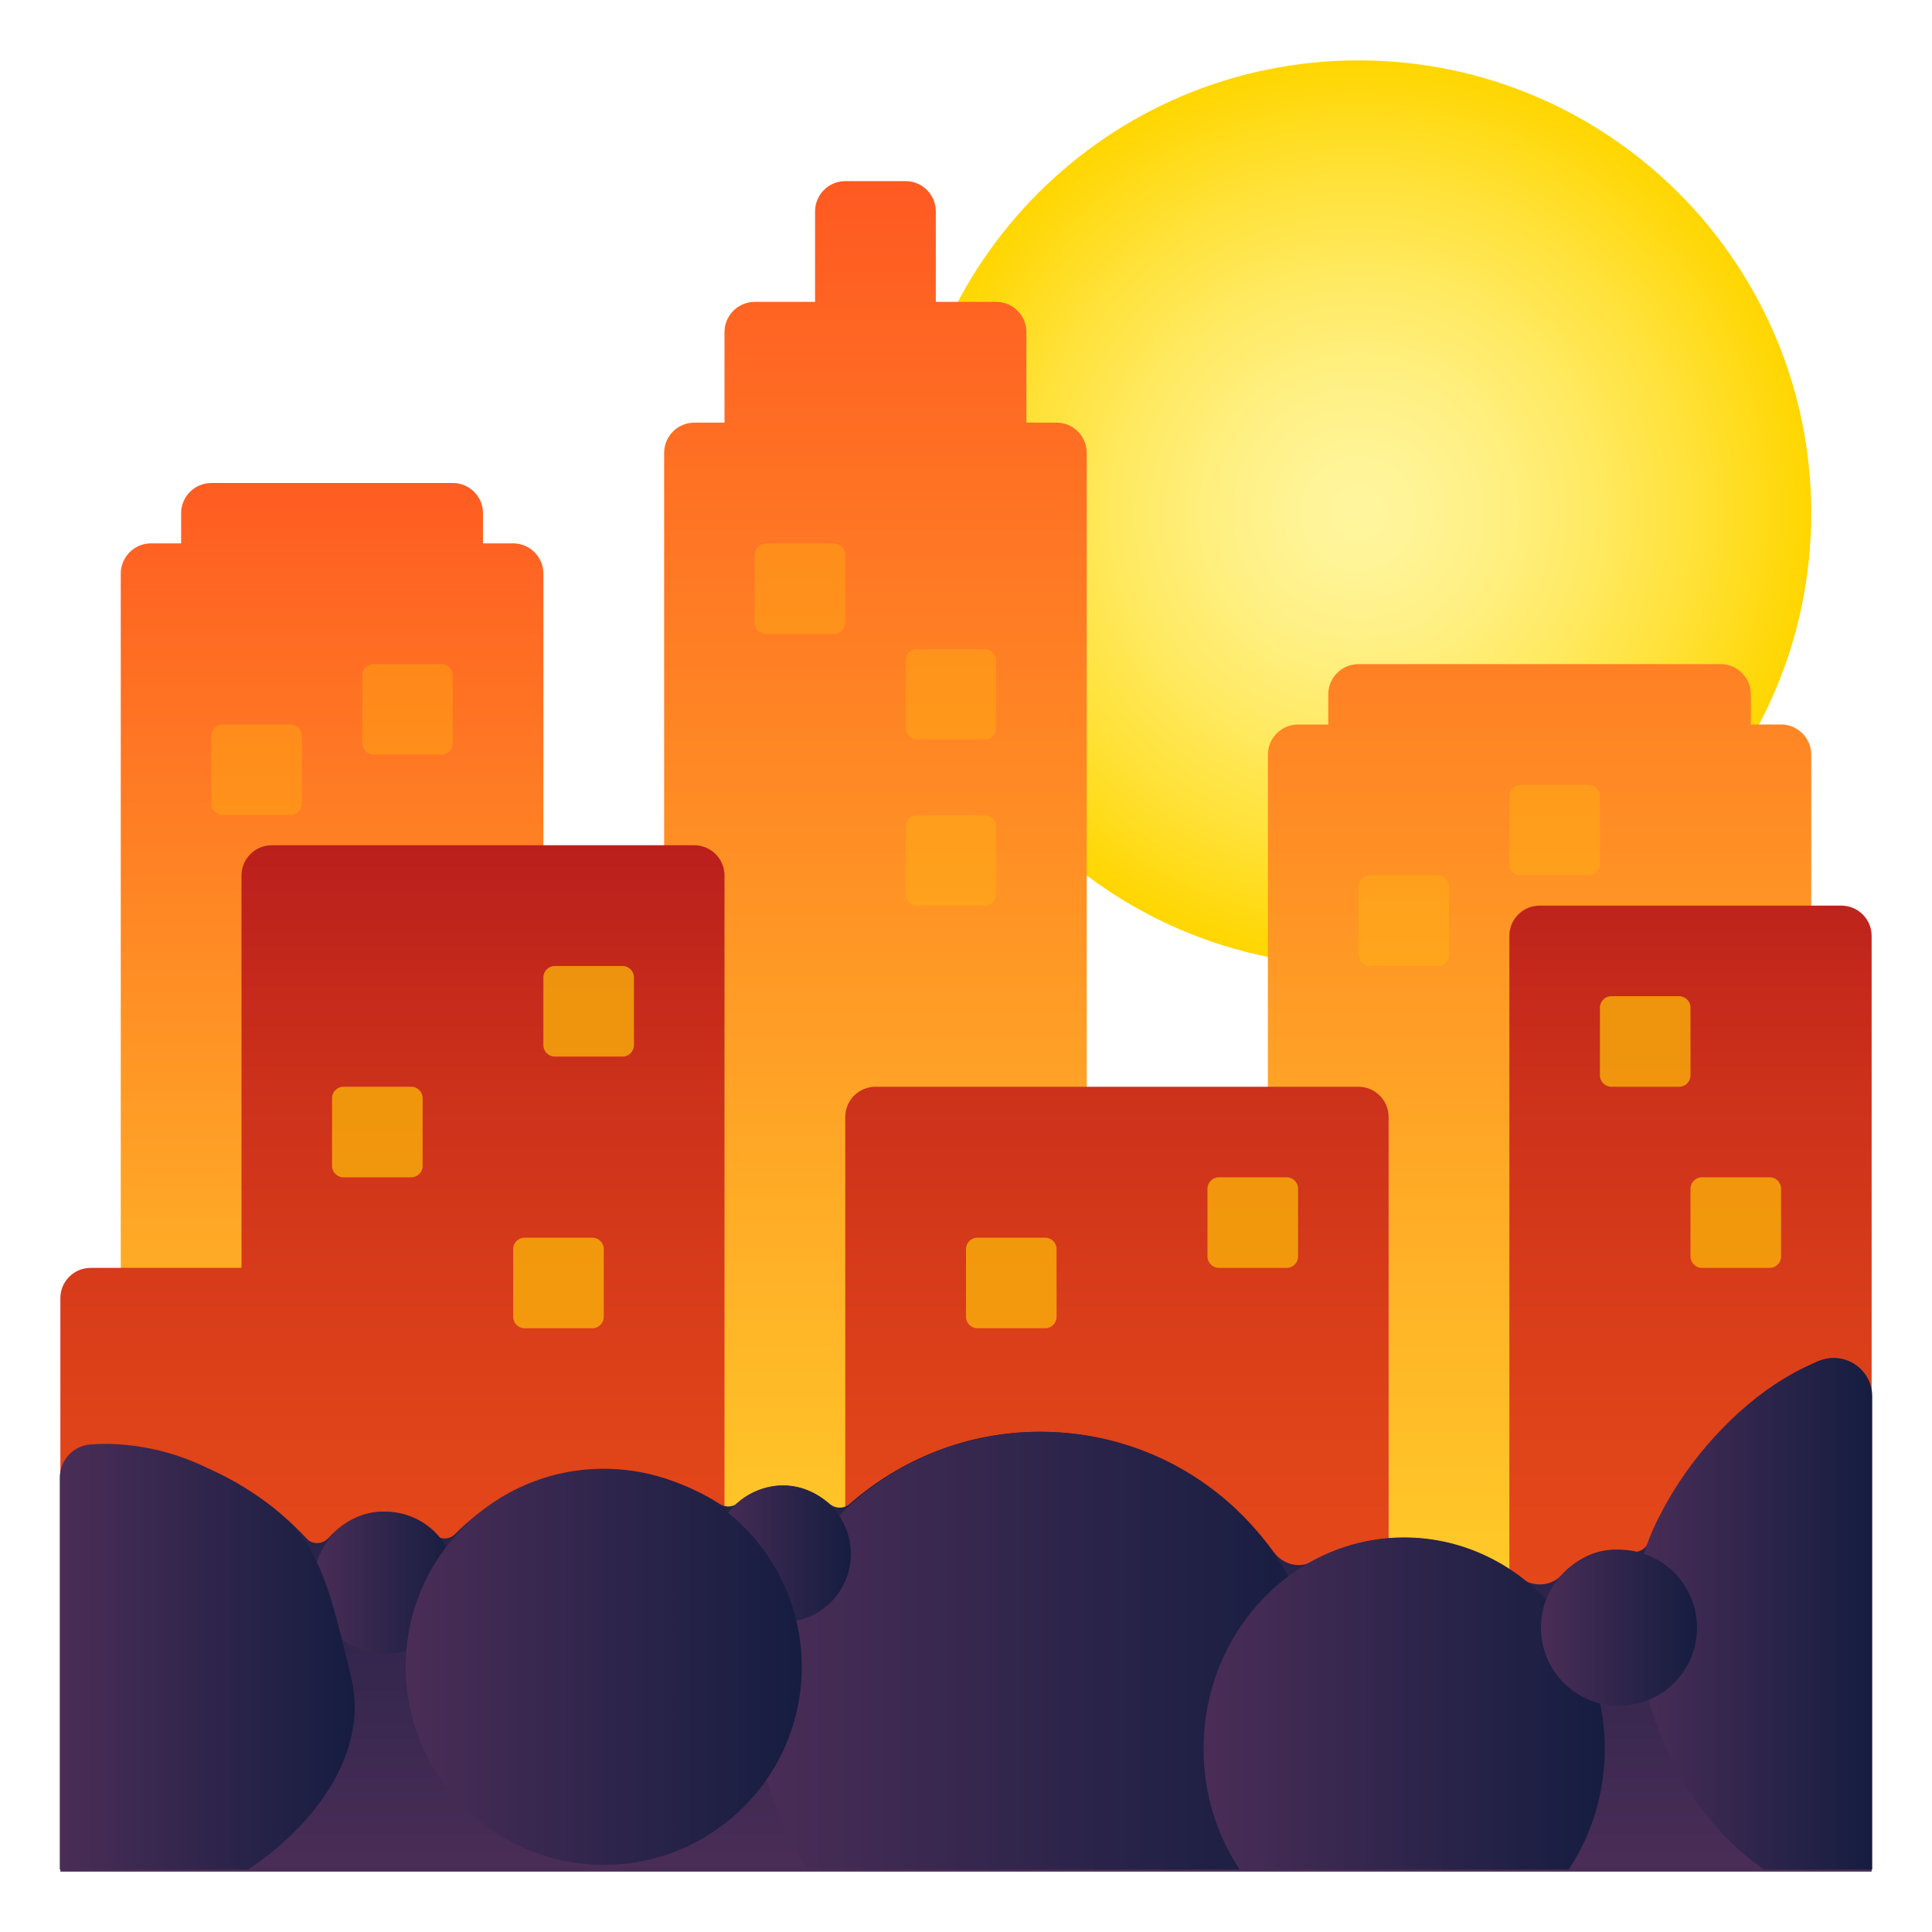
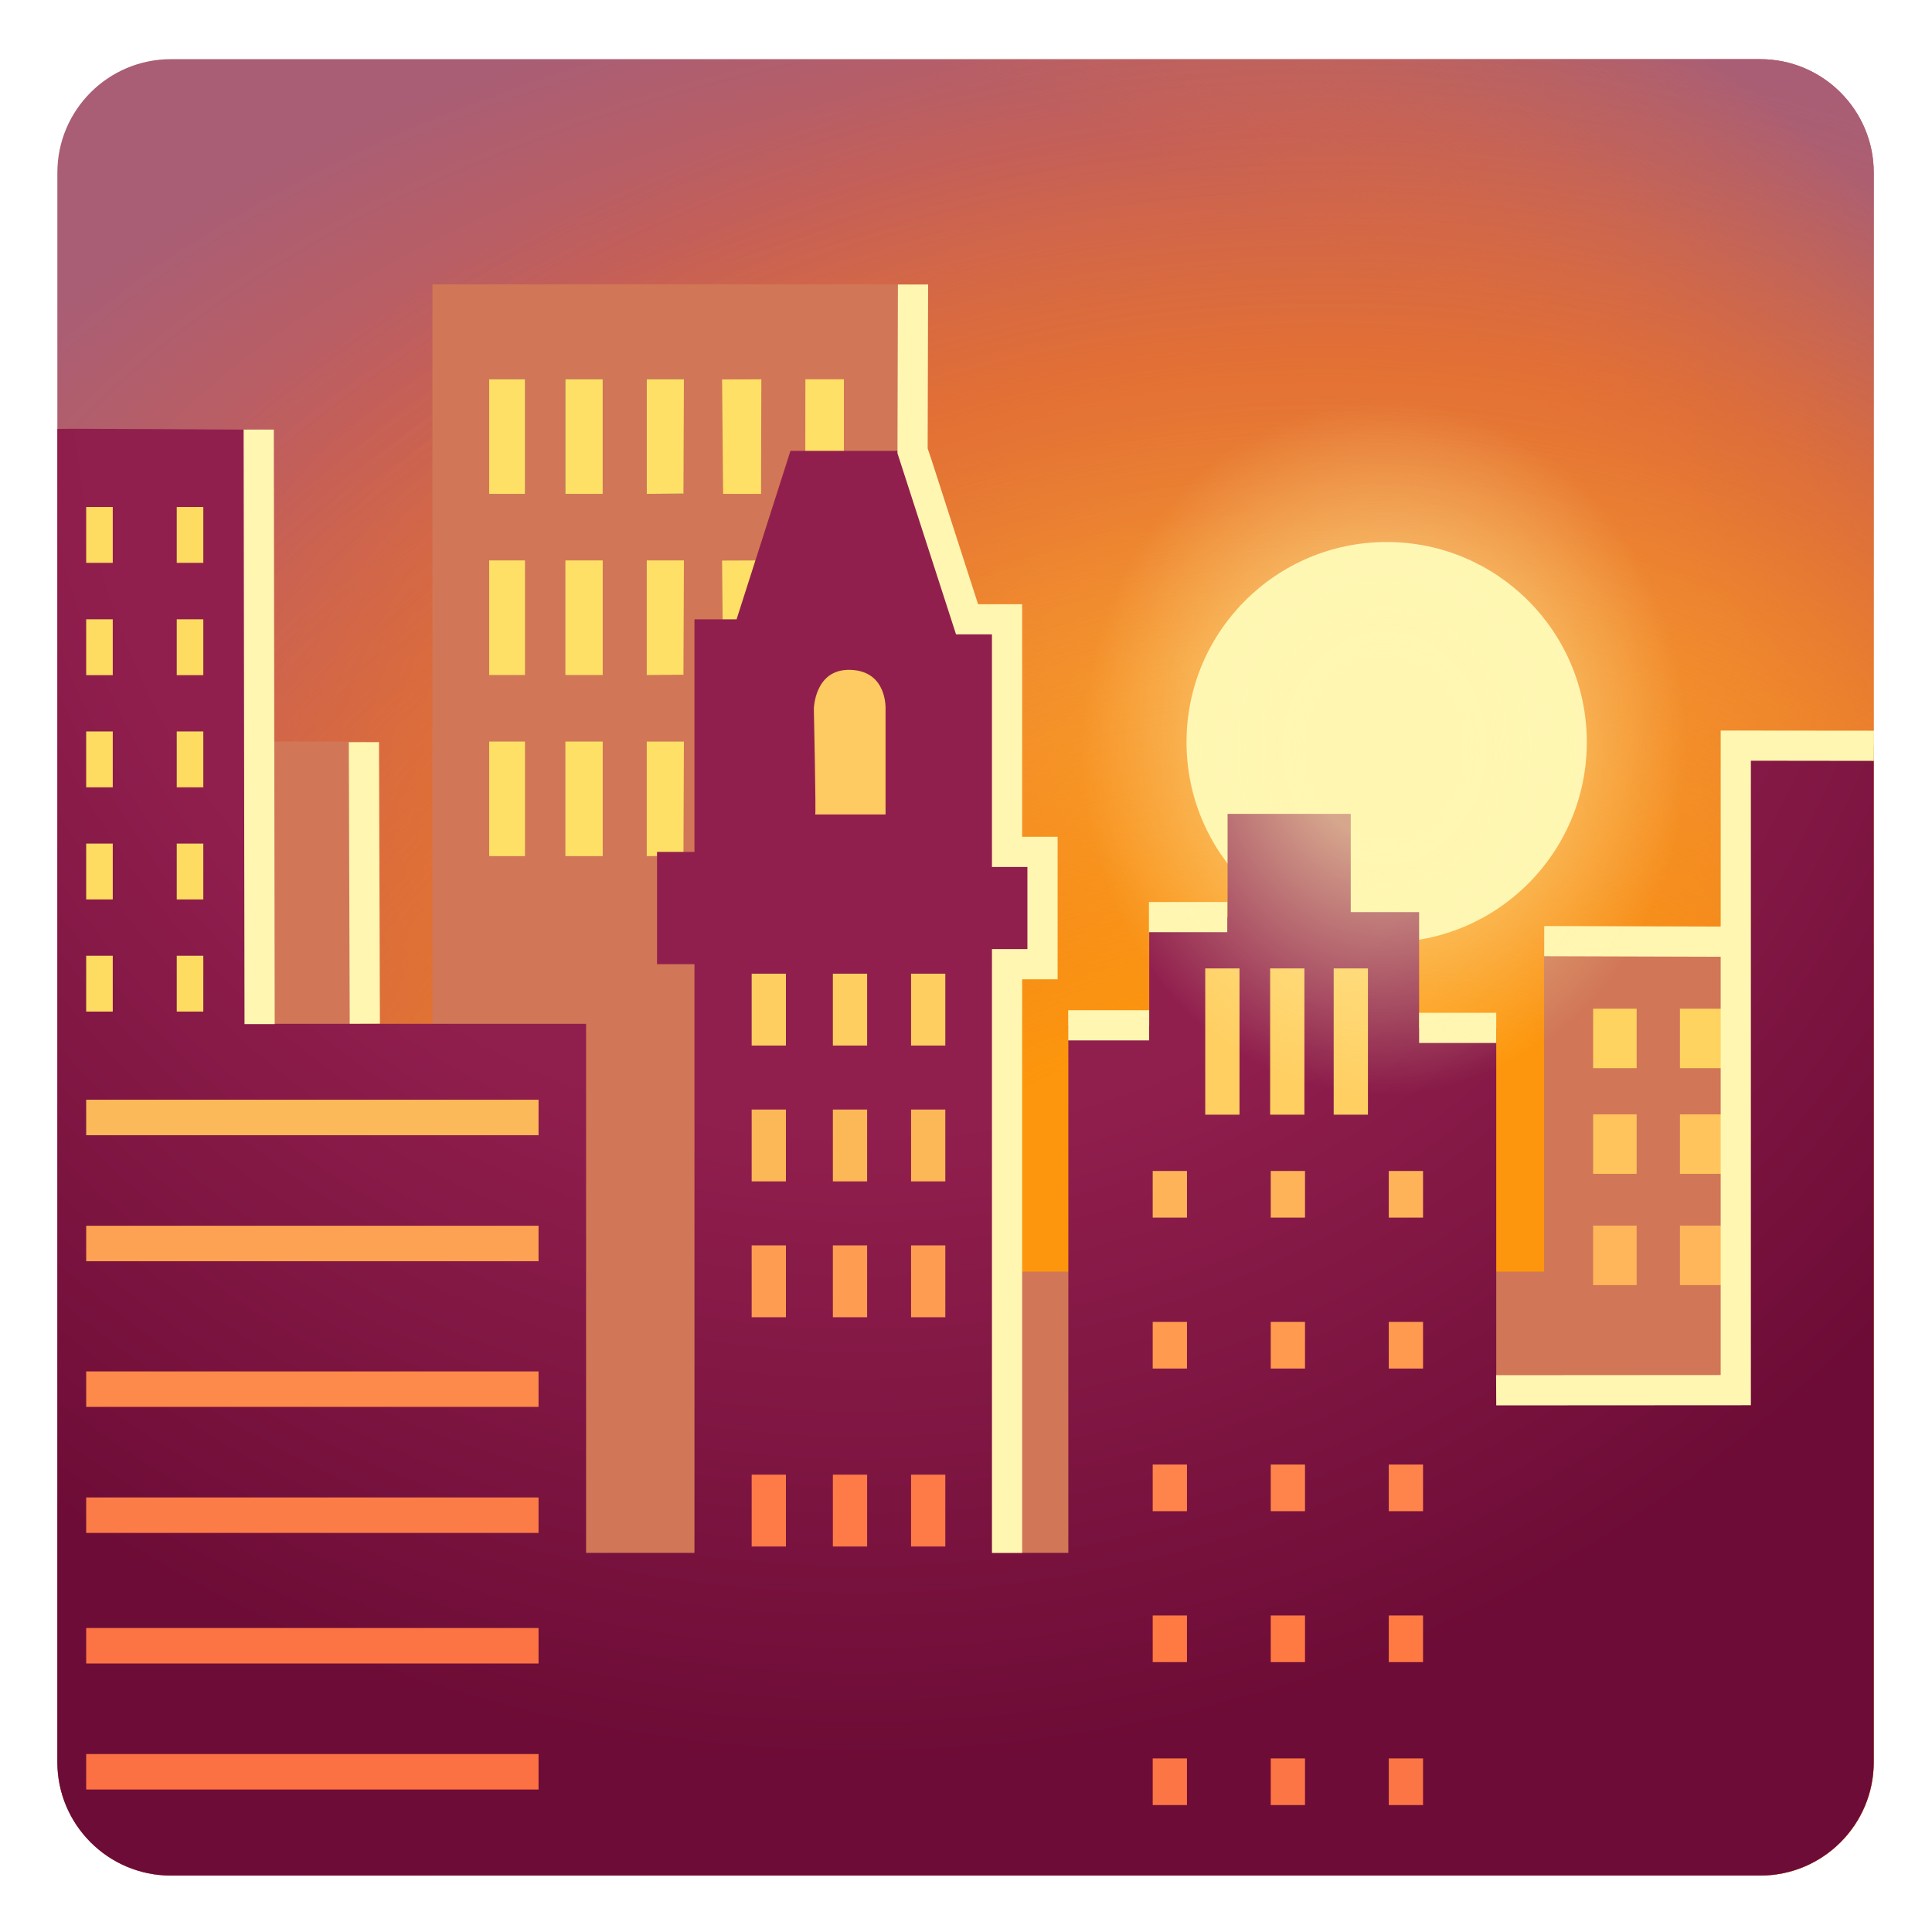
- <svg xmlns="http://www.w3.org/2000/svg" version="1.1" id="Layer_1" x="0px" y="0px" viewBox="0 0 128 128" style="enable-background:new 0 0 128 128;" xml:space="preserve">
-   <radialGradient id="SVGID_1_" cx="90" cy="94" r="30" gradientTransform="matrix(1 0 0 -1 0 128)" gradientUnits="userSpaceOnUse">
-     <stop offset="0" style="stop-color:#FFF59D" />
-     <stop offset="0.122" style="stop-color:#FFF496" />
-     <stop offset="0.3" style="stop-color:#FFF083" />
-     <stop offset="0.512" style="stop-color:#FFEA63" />
-     <stop offset="0.75" style="stop-color:#FFE137" />
-     <stop offset="1" style="stop-color:#FFD600" />
+ <svg xmlns="http://www.w3.org/2000/svg" version="1.1" id="Layer_2" x="0px" y="0px" viewBox="0 0 128 128" style="enable-background:new 0 0 128 128;" xml:space="preserve">
+   <radialGradient id="SVGID_1_" cx="88.195" cy="51.501" r="56.382" gradientTransform="matrix(1.028679e-13 -1 1.8259 1.878217e-13 -5.8393 139.696)" gradientUnits="userSpaceOnUse">
+     <stop offset="0.158" style="stop-color:#FEBC45" />
+     <stop offset="0.201" style="stop-color:#F8AE44" />
+     <stop offset="0.328" style="stop-color:#E98B40" />
+     <stop offset="0.432" style="stop-color:#E0763E" />
+     <stop offset="0.5" style="stop-color:#DD6E3D" />
+     <stop offset="0.76" style="stop-color:#C05E5D" />
+     <stop offset="0.99" style="stop-color:#A95E75" />
  </radialGradient>
-   <circle style="fill:url(#SVGID_1_);" cx="90" cy="34" r="30" />
-   <linearGradient id="SVGID_2_" gradientUnits="userSpaceOnUse" x1="22" y1="23.99" x2="22" y2="99.226" gradientTransform="matrix(1 0 0 -1 0 128)">
-     <stop offset="0" style="stop-color:#FFCA28" />
-     <stop offset="1" style="stop-color:#FF5722" />
-   </linearGradient>
-   <path style="fill:url(#SVGID_2_);" d="M34,36h-2v-2c0-1.1-0.9-2-2-2H14c-1.1,0-2,0.9-2,2v2h-2c-1.1,0-2,0.9-2,2v70h28V38  C36,36.9,35.1,36,34,36z" />
-   <linearGradient id="SVGID_3_" gradientUnits="userSpaceOnUse" x1="82" y1="23.65" x2="82" y2="117.78" gradientTransform="matrix(1 0 0 -1 0 128)">
-     <stop offset="0" style="stop-color:#FFCA28" />
-     <stop offset="1" style="stop-color:#FF5722" />
-   </linearGradient>
-   <path style="fill:url(#SVGID_3_);" d="M118,48h-2v-2c0-1.1-0.9-2-2-2H90c-1.1,0-2,0.9-2,2v2h-2c-1.1,0-2,0.9-2,2v54H72V30  c0-1.1-0.9-2-2-2h-2v-6c0-1.1-0.9-2-2-2h-4v-6c0-1.1-0.9-2-2-2h-4c-1.1,0-2,0.9-2,2v6h-4c-1.1,0-2,0.9-2,2v6h-2c-1.1,0-2,0.9-2,2v86  h76V50C120,48.9,119.1,48,118,48z" />
-   <linearGradient id="SVGID_4_" gradientUnits="userSpaceOnUse" x1="64" y1="18.11" x2="64" y2="74.558" gradientTransform="matrix(1 0 0 -1 0 128)">
-     <stop offset="0" style="stop-color:#E64A19" />
-     <stop offset="0.275" style="stop-color:#DF4319" />
-     <stop offset="0.671" style="stop-color:#CC311B" />
-     <stop offset="1" style="stop-color:#B71C1C" />
-   </linearGradient>
-   <path style="fill:url(#SVGID_4_);" d="M122,60h-20c-1.1,0-2,0.9-2,2v42h-8V74c0-1.1-0.9-2-2-2H58c-1.1,0-2,0.9-2,2v38h-8V58  c0-1.1-0.9-2-2-2H18c-1.1,0-2,0.9-2,2v26H6c-1.1,0-2,0.9-2,2v30h120V62C124,60.9,123.1,60,122,60z" />
-   <g style="opacity:0.7;">
-     <path style="fill:#FFC107;" d="M67.25,112h-4.5c-0.41,0-0.75-0.34-0.75-0.75v-4.5c0-0.41,0.34-0.75,0.75-0.75h4.5   c0.41,0,0.75,0.34,0.75,0.75v4.5C68,111.66,67.66,112,67.25,112z" />
-     <path style="fill:#FFC107;" d="M69.25,88h-4.5C64.34,88,64,87.66,64,87.25v-4.5c0-0.41,0.34-0.75,0.75-0.75h4.5   c0.41,0,0.75,0.34,0.75,0.75v4.5C70,87.66,69.66,88,69.25,88z" />
-     <path style="fill:#FFC107;" d="M85.25,84h-4.5C80.34,84,80,83.66,80,83.25v-4.5c0-0.41,0.34-0.75,0.75-0.75h4.5   c0.41,0,0.75,0.34,0.75,0.75v4.5C86,83.66,85.66,84,85.25,84z" />
-     <path style="fill:#FFC107;" d="M111.25,72h-4.5c-0.41,0-0.75-0.34-0.75-0.75v-4.5c0-0.41,0.34-0.75,0.75-0.75h4.5   c0.41,0,0.75,0.34,0.75,0.75v4.5C112,71.66,111.66,72,111.25,72z" />
-     <path style="fill:#FFC107;" d="M117.25,84h-4.5c-0.41,0-0.75-0.34-0.75-0.75v-4.5c0-0.41,0.34-0.75,0.75-0.75h4.5   c0.41,0,0.75,0.34,0.75,0.75v4.5C118,83.66,117.66,84,117.25,84z" />
-     <path style="fill:#FFC107;" d="M41.25,70h-4.5C36.34,70,36,69.66,36,69.25v-4.5c0-0.41,0.34-0.75,0.75-0.75h4.5   c0.41,0,0.75,0.34,0.75,0.75v4.5C42,69.66,41.66,70,41.25,70z" />
-     <path style="fill:#FFC107;" d="M27.25,78h-4.5C22.34,78,22,77.66,22,77.25v-4.5c0-0.41,0.34-0.75,0.75-0.75h4.5   c0.41,0,0.75,0.34,0.75,0.75v4.5C28,77.66,27.66,78,27.25,78z" />
-     <path style="fill:#FFC107;" d="M39.25,88h-4.5C34.34,88,34,87.66,34,87.25v-4.5c0-0.41,0.34-0.75,0.75-0.75h4.5   c0.41,0,0.75,0.34,0.75,0.75v4.5C40,87.66,39.66,88,39.25,88z" />
-     <path style="fill:#FFC107;" d="M15.25,106h-4.5c-0.41,0-0.75-0.34-0.75-0.75v-4.5c0-0.41,0.34-0.75,0.75-0.75h4.5   c0.41,0,0.75,0.34,0.75,0.75v4.5C16,105.66,15.66,106,15.25,106z" />
+   <path style="fill:url(#SVGID_1_);" d="M116.62,124.26H11.32c-4.15,0-7.52-3.37-7.52-7.52V11.44c0-4.15,3.37-7.52,7.52-7.52h105.3  c4.15,0,7.52,3.37,7.52,7.52v105.3C124.15,120.89,120.78,124.26,116.62,124.26z" />
+   <radialGradient id="SVGID_2_" cx="25.529" cy="113.093" r="140.58" gradientUnits="userSpaceOnUse">
+     <stop offset="0.817" style="stop-color:#DD6E3D;stop-opacity:0" />
+     <stop offset="0.936" style="stop-color:#B86365;stop-opacity:0.651" />
+     <stop offset="1" style="stop-color:#A95E75" />
+   </radialGradient>
+   <path style="fill:url(#SVGID_2_);" d="M116.62,124.26H11.32c-4.15,0-7.52-3.37-7.52-7.52V11.44c0-4.15,3.37-7.52,7.52-7.52h105.3  c4.15,0,7.52,3.37,7.52,7.52v105.3C124.15,120.89,120.78,124.26,116.62,124.26z" />
+   <radialGradient id="SVGID_3_" cx="87.87" cy="113.71" r="112.193" gradientUnits="userSpaceOnUse">
+     <stop offset="0.411" style="stop-color:#FD960C" />
+     <stop offset="0.61" style="stop-color:#F2811B;stop-opacity:0.662" />
+     <stop offset="0.833" style="stop-color:#EA7028;stop-opacity:0.283" />
+     <stop offset="1" style="stop-color:#E76A2C;stop-opacity:0" />
+   </radialGradient>
+   <path style="fill:url(#SVGID_3_);" d="M116.62,124.26H11.32c-4.15,0-7.52-3.37-7.52-7.52V11.44c0-4.15,3.37-7.52,7.52-7.52h105.3  c4.15,0,7.52,3.37,7.52,7.52v105.3C124.15,120.89,120.78,124.26,116.62,124.26z" />
+   <circle style="fill:#FEF7B2;" cx="91.87" cy="49.17" r="13.26" />
+   <polygon style="fill:#D17757;" points="121.3,62.39 102.3,62.39 102.3,84.25 60.19,84.25 60.19,18.84 28.65,18.84 28.65,84.25   24.17,84.25 24.17,49.13 12.34,49.13 12.34,91.78 21.84,91.78 21.84,117.22 118.97,117.22 118.97,106.11 121.3,106.11 " />
+   <rect x="32.41" y="25.13" style="fill:#3F737B;" width="2.37" height="7.59" />
+   <rect x="37.46" y="25.13" style="fill:#3F737B;" width="2.47" height="7.59" />
+   <polygon style="fill:#3F737B;" points="45.27,25.13 42.85,25.13 42.85,32.72 45.21,32.7 " />
+   <g>
+     <polygon style="fill:#FFE066;" points="50.44,25.13 47.84,25.14 47.91,32.72 50.42,32.72  " />
+     <rect x="32.41" y="25.13" style="fill:#FFE066;" width="2.37" height="7.59" />
+     <rect x="37.46" y="25.13" style="fill:#FFE066;" width="2.47" height="7.59" />
+     <polygon style="fill:#FFE066;" points="45.31,25.13 42.85,25.13 42.85,32.72 45.28,32.7  " />
+     <polygon style="fill:#FFE066;" points="50.44,37.13 47.84,37.14 47.91,44.72 50.42,44.72  " />
+     <rect x="32.41" y="37.13" style="fill:#FFE066;" width="2.37" height="7.59" />
+     <rect x="37.46" y="37.13" style="fill:#FFE066;" width="2.47" height="7.59" />
+     <polygon style="fill:#FFE066;" points="45.31,37.13 42.85,37.13 42.85,44.72 45.28,44.7  " />
+     <rect x="32.41" y="49.13" style="fill:#FFE066;" width="2.37" height="7.59" />
+     <rect x="37.46" y="49.13" style="fill:#FFE066;" width="2.47" height="7.59" />
+     <polygon style="fill:#FFE066;" points="45.31,49.13 42.85,49.13 42.85,56.72 45.28,56.7  " />
+     <polygon style="fill:#FFE066;" points="53.36,25.13 53.35,32.72 55.91,32.72 55.91,25.13  " />
  </g>
-   <g style="opacity:0.3;">
-     <path style="fill:#FFC107;" d="M19.25,54h-4.5C14.34,54,14,53.66,14,53.25v-4.5c0-0.41,0.34-0.75,0.75-0.75h4.5   c0.41,0,0.75,0.34,0.75,0.75v4.5C20,53.66,19.66,54,19.25,54z" />
-     <path style="fill:#FFC107;" d="M29.25,50h-4.5C24.34,50,24,49.66,24,49.25v-4.5c0-0.41,0.34-0.75,0.75-0.75h4.5   c0.41,0,0.75,0.34,0.75,0.75v4.5C30,49.66,29.66,50,29.25,50z" />
-     <path style="fill:#FFC107;" d="M55.25,42h-4.5C50.34,42,50,41.66,50,41.25v-4.5c0-0.41,0.34-0.75,0.75-0.75h4.5   c0.41,0,0.75,0.34,0.75,0.75v4.5C56,41.66,55.66,42,55.25,42z" />
-     <path style="fill:#FFC107;" d="M65.25,49h-4.5C60.34,49,60,48.66,60,48.25v-4.5c0-0.41,0.34-0.75,0.75-0.75h4.5   c0.41,0,0.75,0.34,0.75,0.75v4.5C66,48.66,65.66,49,65.25,49z" />
-     <path style="fill:#FFC107;" d="M65.25,60h-4.5C60.34,60,60,59.66,60,59.25v-4.5c0-0.41,0.34-0.75,0.75-0.75h4.5   c0.41,0,0.75,0.34,0.75,0.75v4.5C66,59.66,65.66,60,65.25,60z" />
-     <path style="fill:#FFC107;" d="M105.25,58h-4.5c-0.41,0-0.75-0.34-0.75-0.75v-4.5c0-0.41,0.34-0.75,0.75-0.75h4.5   c0.41,0,0.75,0.34,0.75,0.75v4.5C106,57.66,105.66,58,105.25,58z" />
-     <path style="fill:#FFC107;" d="M95.25,64h-4.5C90.34,64,90,63.66,90,63.25v-4.5c0-0.41,0.34-0.75,0.75-0.75h4.5   c0.41,0,0.75,0.34,0.75,0.75v4.5C96,63.66,95.66,64,95.25,64z" />
+   <g>
+     <rect x="105.55" y="81.2" style="fill:#FFB65A;" width="2.88" height="3.94" />
+     <rect x="111.3" y="81.2" style="fill:#FFB65A;" width="2.88" height="3.94" />
+     <rect x="105.55" y="73.83" style="fill:#FFC55C;" width="2.88" height="3.94" />
+     <rect x="111.3" y="73.83" style="fill:#FFC55C;" width="2.88" height="3.94" />
+     <rect x="105.55" y="66.83" style="fill:#FFD360;" width="2.88" height="3.94" />
+     <rect x="111.3" y="66.83" style="fill:#FFD360;" width="2.88" height="3.94" />
  </g>
-   <linearGradient id="SVGID_5_" gradientUnits="userSpaceOnUse" x1="64" y1="4.15" x2="64" y2="37.859" gradientTransform="matrix(1 0 0 -1 0 128)">
-     <stop offset="6.510416e-04" style="stop-color:#4A2D57" />
-     <stop offset="1" style="stop-color:#151D40" />
-   </linearGradient>
-   <path style="fill:url(#SVGID_5_);" d="M120.3,90.25c-4.06,2-7.41,5.21-9.59,9.17c-0.59,0.69-1.07,1.52-1.42,2.51  c-0.02,0.07-0.05,0.14-0.07,0.21c-0.17,0.51-0.7,0.78-1.23,0.65c-0.32-0.08-0.64-0.12-0.98-0.12c-1.34,0-2.57,0.63-3.57,1.7  c-0.71,0.76-1.91,0.79-2.73,0.15c-2.15-1.66-4.81-2.64-7.69-2.64c-2.2,0-4.27,0.58-6.08,1.58c-0.87,0.48-1.95,0.18-2.54-0.62  c-3.56-4.84-9.18-7.98-15.52-7.98c-4.8,0-9.18,1.8-12.58,4.77c-0.38,0.34-0.94,0.34-1.33,0.01c-0.9-0.78-1.95-1.23-3.08-1.23  c-1.1,0-2.13,0.43-3.01,1.17c-0.34,0.29-0.82,0.3-1.2,0.06c-2.19-1.41-4.77-2.23-7.54-2.23c-3.9,0-7.42,1.62-9.99,4.23  c-0.39,0.4-1.02,0.37-1.43-0.02c-0.95-0.92-2.1-1.47-3.34-1.47c-1.36,0-2.61,0.65-3.61,1.74c-0.39,0.43-1.06,0.47-1.45,0.05  c-3.57-3.84-8.59-6.24-14.15-6.22C4.96,95.76,4,96.77,4,97.98V124h120V92.57C124,90.67,122,89.41,120.3,90.25L120.3,90.25z" />
-   <linearGradient id="SVGID_6_" gradientUnits="userSpaceOnUse" x1="50.241" y1="109.36" x2="87.693" y2="109.36">
-     <stop offset="6.510416e-04" style="stop-color:#4A2D57" />
-     <stop offset="1" style="stop-color:#151D40" />
-   </linearGradient>
-   <path style="fill:url(#SVGID_6_);" d="M87.69,113.37c0,3.89-1.21,7.51-3.29,10.49H53.53c-2.07-2.98-3.29-6.6-3.29-10.49  c0-10.22,8.38-18.51,18.72-18.51c7,0,13.11,3.8,16.31,9.42C86.81,106.96,87.69,110.07,87.69,113.37z" />
-   <linearGradient id="SVGID_7_" gradientUnits="userSpaceOnUse" x1="79.729" y1="112.86" x2="106.321" y2="112.86">
-     <stop offset="6.510416e-04" style="stop-color:#4A2D57" />
-     <stop offset="1" style="stop-color:#151D40" />
-   </linearGradient>
-   <path style="fill:url(#SVGID_7_);" d="M106.32,115.86c0,2.97-0.88,5.73-2.39,8h-21.8c-1.51-2.27-2.39-5.03-2.39-8  c0-4.81,2.31-9.06,5.82-11.58c2.13-1.53,4.7-2.42,7.47-2.42C100.36,101.86,106.32,108.13,106.32,115.86z" />
-   <linearGradient id="SVGID_8_" gradientUnits="userSpaceOnUse" x1="108.22" y1="106.915" x2="124.04" y2="106.915">
-     <stop offset="6.510416e-04" style="stop-color:#4A2D57" />
-     <stop offset="1" style="stop-color:#151D40" />
-   </linearGradient>
-   <path style="fill:url(#SVGID_8_);" d="M124.04,92.52v31.34h-7.18c-5.04-3.53-7.84-9.44-8.59-16.02  c-0.72-6.35,5.76-15.24,12.37-17.71C122.29,89.51,124.04,90.76,124.04,92.52z" />
-   <linearGradient id="SVGID_9_" gradientUnits="userSpaceOnUse" x1="102.089" y1="107.837" x2="112.425" y2="107.837">
-     <stop offset="6.510416e-04" style="stop-color:#4A2D57" />
-     <stop offset="1" style="stop-color:#151D40" />
-   </linearGradient>
-   <circle style="fill:url(#SVGID_9_);" cx="107.26" cy="107.84" r="5.17" />
-   <linearGradient id="SVGID_10_" gradientUnits="userSpaceOnUse" x1="47.33" y1="102.95" x2="56.361" y2="102.95">
-     <stop offset="6.510416e-04" style="stop-color:#4A2D57" />
-     <stop offset="1" style="stop-color:#151D40" />
-   </linearGradient>
-   <circle style="fill:url(#SVGID_10_);" cx="51.85" cy="102.95" r="4.52" />
-   <linearGradient id="SVGID_11_" gradientUnits="userSpaceOnUse" x1="20.808" y1="104.856" x2="30.221" y2="104.856">
-     <stop offset="6.510416e-04" style="stop-color:#4A2D57" />
-     <stop offset="1" style="stop-color:#151D40" />
-   </linearGradient>
-   <circle style="fill:url(#SVGID_11_);" cx="25.51" cy="104.86" r="4.71" />
-   <linearGradient id="SVGID_12_" gradientUnits="userSpaceOnUse" x1="26.881" y1="110.434" x2="53.119" y2="110.434">
-     <stop offset="6.510416e-04" style="stop-color:#4A2D57" />
-     <stop offset="1" style="stop-color:#151D40" />
-   </linearGradient>
-   <circle style="fill:url(#SVGID_12_);" cx="40" cy="110.43" r="13.12" />
-   <linearGradient id="SVGID_13_" gradientUnits="userSpaceOnUse" x1="3.96" y1="109.762" x2="23.5" y2="109.762">
-     <stop offset="6.510416e-04" style="stop-color:#4A2D57" />
-     <stop offset="1" style="stop-color:#151D40" />
-   </linearGradient>
-   <path style="fill:url(#SVGID_13_);" d="M23.27,111.15c1.23,5.16-2.71,9.99-6.83,12.71H3.96V97.91c0-1.15,0.87-2.11,2.01-2.21  c1.97-0.16,4.94,0.13,7.91,1.63C20.75,100.81,21.28,102.81,23.27,111.15z" />
+   <radialGradient id="SVGID_4_" cx="56.989" cy="23.279" r="100.394" gradientUnits="userSpaceOnUse">
+     <stop offset="0.51" style="stop-color:#911F4E" />
+     <stop offset="0.934" style="stop-color:#6D0C36" />
+   </radialGradient>
+   <path style="fill:url(#SVGID_4_);" d="M115,49.4c-0.36,0.73,0,42.7,0,42.7H99.13V68.1h-5.11v-7.67h-4.53v-6.51h-8.16v6.84h-5.19  v7.17h-5.36v34.95h-5.04v-39h2.35v-7.44h-2.35V41.03h-2.65l-3.61-11.16h-7.11L48.8,41.03h-2.79v15.41h-2.48v7.44h2.48v39h-7.18  V67.83H17.19V28.47c0,0-13.35-0.09-13.39-0.05v88.32c0,4.15,3.37,7.52,7.52,7.52h105.3c4.15,0,7.52-3.37,7.52-7.52V49.4H115z" />
+   <g>
+     <rect x="5.71" y="116.21" style="fill:#FC7143;" width="29.97" height="2.35" />
+     <rect x="5.71" y="107.86" style="fill:#FC7444;" width="29.97" height="2.35" />
+     <rect x="5.71" y="99.21" style="fill:#FC7C47;" width="29.97" height="2.35" />
+     <rect x="5.71" y="90.86" style="fill:#FD894A;" width="29.97" height="2.35" />
+     <rect x="5.71" y="81.21" style="fill:#FDA152;" width="29.97" height="2.35" />
+     <rect x="5.71" y="72.86" style="fill:#FCB95A;" width="29.97" height="2.35" />
+   </g>
+   <g>
+     <rect x="5.71" y="63.32" style="fill:#FEDC61;" width="1.76" height="3.7" />
+     <rect x="11.71" y="63.32" style="fill:#FEDC61;" width="1.76" height="3.7" />
+     <rect x="5.71" y="55.89" style="fill:#FEDC61;" width="1.76" height="3.7" />
+     <rect x="11.71" y="55.89" style="fill:#FEDC61;" width="1.76" height="3.7" />
+     <rect x="5.71" y="48.46" style="fill:#FEDC61;" width="1.76" height="3.7" />
+     <rect x="11.71" y="48.46" style="fill:#FEDC61;" width="1.76" height="3.7" />
+     <rect x="5.71" y="41.03" style="fill:#FEDC61;" width="1.76" height="3.7" />
+     <rect x="11.71" y="41.03" style="fill:#FEDC61;" width="1.76" height="3.7" />
+     <rect x="5.71" y="33.59" style="fill:#FEDC61;" width="1.76" height="3.7" />
+     <rect x="11.71" y="33.59" style="fill:#FEDC61;" width="1.76" height="3.7" />
+   </g>
+   <g>
+     <rect x="49.8" y="64.51" style="fill:#FECE60;" width="2.27" height="4.76" />
+     <rect x="55.18" y="64.51" style="fill:#FECE60;" width="2.27" height="4.76" />
+     <rect x="60.36" y="64.51" style="fill:#FECE60;" width="2.27" height="4.76" />
+   </g>
+   <rect x="49.8" y="97.7" style="fill:#FE7A47;" width="2.27" height="4.76" />
+   <rect x="55.18" y="97.7" style="fill:#FE7A47;" width="2.27" height="4.76" />
+   <rect x="60.36" y="97.7" style="fill:#FE7A47;" width="2.27" height="4.76" />
+   <g>
+     <rect x="49.8" y="73.51" style="fill:#FCB757;" width="2.27" height="4.76" />
+     <rect x="55.18" y="73.51" style="fill:#FCB757;" width="2.27" height="4.76" />
+     <rect x="60.36" y="73.51" style="fill:#FCB757;" width="2.27" height="4.76" />
+   </g>
+   <g>
+     <rect x="49.8" y="82.51" style="fill:#FE9C51;" width="2.27" height="4.76" />
+     <rect x="55.18" y="82.51" style="fill:#FE9C51;" width="2.27" height="4.76" />
+     <rect x="60.36" y="82.51" style="fill:#FE9C51;" width="2.27" height="4.76" />
+   </g>
+   <path style="fill:#FDCB61;" d="M54.01,53.96h4.66v-6.92c0,0,0.17-2.6-2.35-2.66c-2.37-0.06-2.4,2.6-2.4,2.6S54.07,53.96,54.01,53.96  z" />
+   <rect x="79.85" y="64.16" style="fill:#FFCF62;" width="2.27" height="9.69" />
+   <rect x="88.36" y="64.16" style="fill:#FFCF62;" width="2.27" height="9.69" />
+   <rect x="84.15" y="64.16" style="fill:#FFCF62;" width="2.27" height="9.69" />
+   <g>
+     <rect x="76.37" y="77.58" style="fill:#FEB359;" width="2.27" height="3.09" />
+     <rect x="84.19" y="77.58" style="fill:#FEB359;" width="2.27" height="3.09" />
+     <rect x="92.01" y="77.58" style="fill:#FEB359;" width="2.27" height="3.09" />
+   </g>
+   <g>
+     <rect x="76.37" y="87.58" style="fill:#FF9A4F;" width="2.27" height="3.09" />
+     <rect x="84.19" y="87.58" style="fill:#FF9A4F;" width="2.27" height="3.09" />
+     <rect x="92.01" y="87.58" style="fill:#FF9A4F;" width="2.27" height="3.09" />
+   </g>
+   <g>
+     <rect x="76.37" y="97.03" style="fill:#FF844B;" width="2.27" height="3.09" />
+     <rect x="84.19" y="97.03" style="fill:#FF844B;" width="2.27" height="3.09" />
+     <rect x="92.01" y="97.03" style="fill:#FF844B;" width="2.27" height="3.09" />
+   </g>
+   <g>
+     <rect x="76.37" y="107.03" style="fill:#FF7942;" width="2.27" height="3.09" />
+     <rect x="84.19" y="107.03" style="fill:#FF7942;" width="2.27" height="3.09" />
+     <rect x="92.01" y="107.03" style="fill:#FF7942;" width="2.27" height="3.09" />
+   </g>
+   <g>
+     <rect x="76.37" y="116.5" style="fill:#FC7544;" width="2.27" height="3.09" />
+     <rect x="84.19" y="116.5" style="fill:#FC7544;" width="2.27" height="3.09" />
+     <rect x="92.01" y="116.5" style="fill:#FC7544;" width="2.27" height="3.09" />
+   </g>
+   <g>
+     <rect x="23.14" y="49.17" transform="matrix(1 -3.167772e-03 3.167772e-03 1 -0.1852 0.0768)" style="fill:#FFF6B2;" width="2" height="18.65" />
+   </g>
+   <g>
+     <rect x="16.17" y="28.46" transform="matrix(1 -1.487503e-03 1.487503e-03 1 -0.0716 0.0256)" style="fill:#FFF6B2;" width="2" height="39.39" />
+   </g>
+   <g>
+     <rect x="107.23" y="56.44" transform="matrix(2.964414e-03 -1 1 2.964414e-03 45.5461 170.4147)" style="fill:#FFF6B2;" width="2" height="11.86" />
+   </g>
+   <g>
+     <polygon style="fill:#FFF6B2;" points="99.13,93.11 99.12,91.11 114,91.1 114,48.4 124.16,48.41 124.15,50.41 116,50.4 116,93.1     " />
+   </g>
+   <g>
+     <rect x="94.02" y="67.1" style="fill:#FFF6B2;" width="5.11" height="2" />
+   </g>
+   <g>
+     <rect x="76.12" y="59.76" style="fill:#FFF6B2;" width="5.19" height="2" />
+   </g>
+   <g>
+     <rect x="70.77" y="66.93" style="fill:#FFF6B2;" width="5.36" height="2" />
+   </g>
+   <g>
+     <polygon style="fill:#FFF6B2;" points="67.72,102.88 65.72,102.88 65.72,62.88 68.07,62.88 68.07,57.44 65.72,57.44 65.72,42.03    63.34,42.03 59.46,30.03 59.49,18.85 61.49,18.85 61.46,29.71 61.71,30.45 64.8,40.03 67.72,40.03 67.72,55.44 70.07,55.44    70.07,64.88 67.72,64.88  " />
+   </g>
+   <radialGradient id="SVGID_5_" cx="91.818" cy="49.529" r="22.854" gradientTransform="matrix(0.0364 -1.3108 1.1462 0.0376 31.6056 168.0452)" gradientUnits="userSpaceOnUse">
+     <stop offset="0.198" style="stop-color:#FFF6B2" />
+     <stop offset="0.767" style="stop-color:#FFF6B2;stop-opacity:0" />
+   </radialGradient>
+   <ellipse style="opacity:0.63;fill:url(#SVGID_5_);" cx="92.29" cy="49.46" rx="28.37" ry="30.07" />
</svg>
